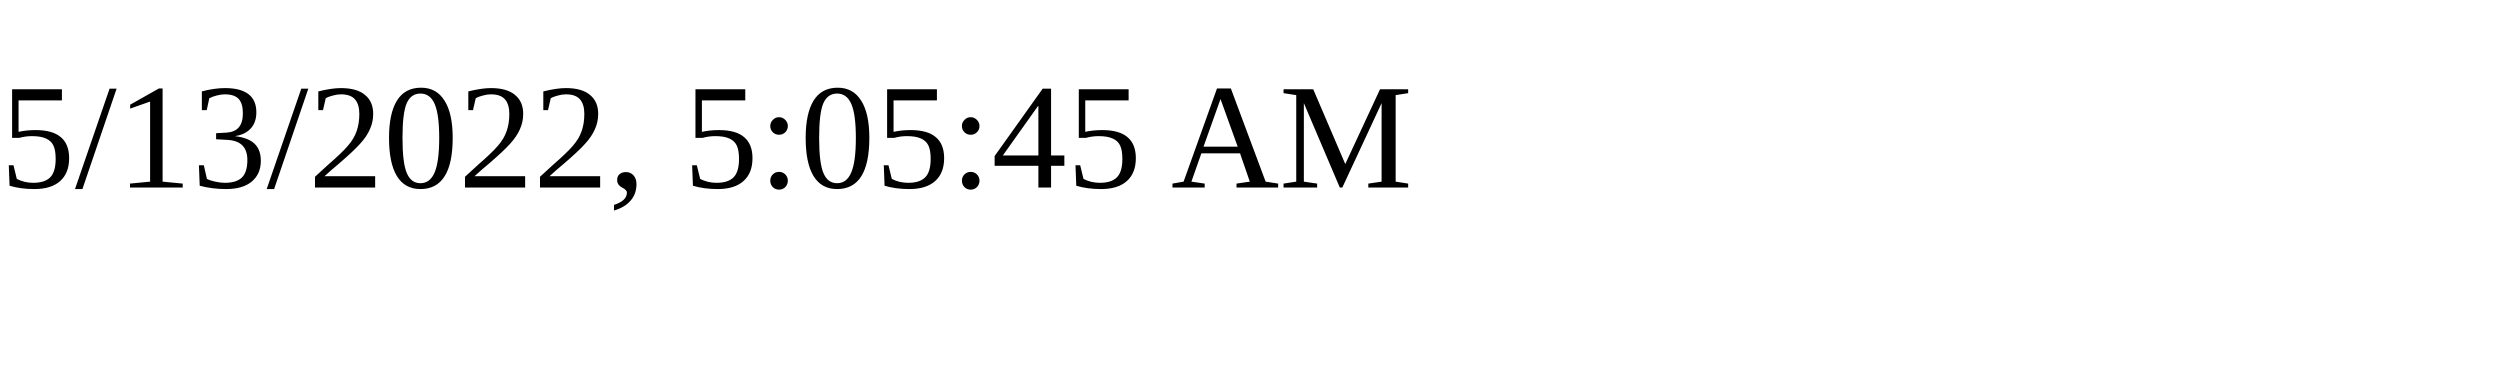
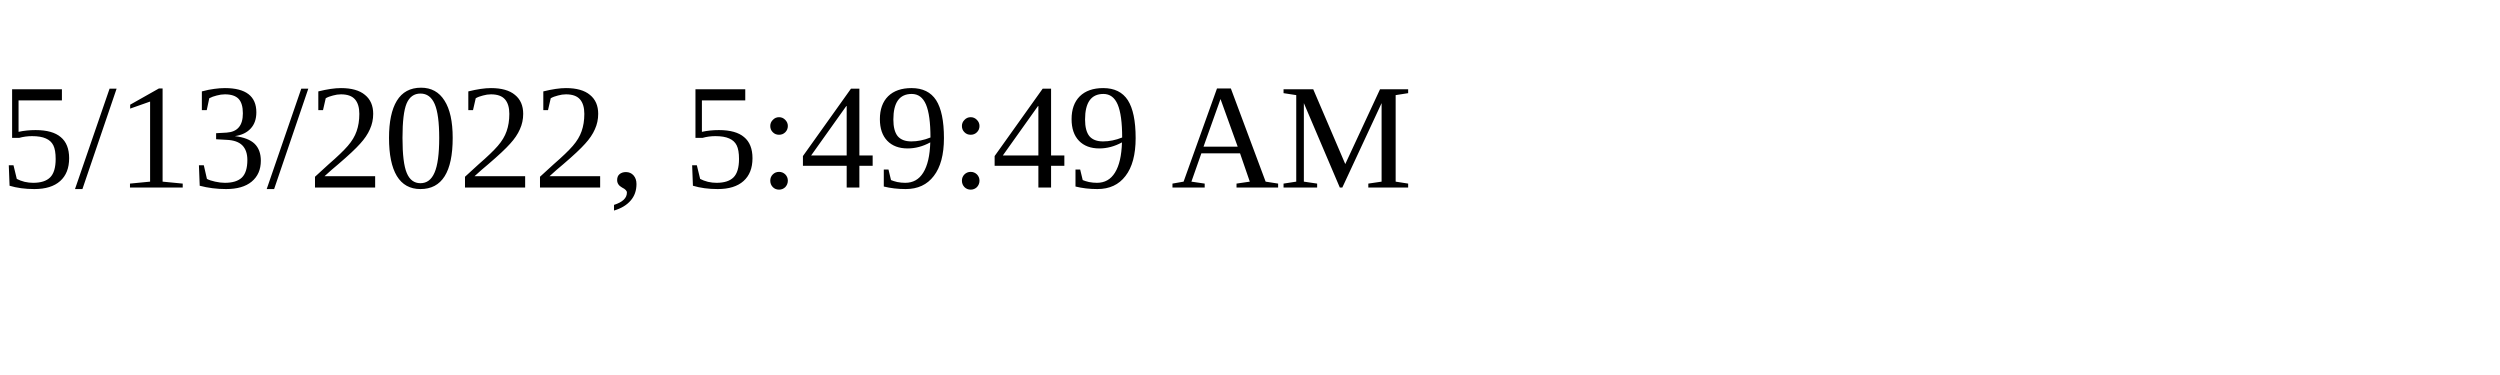
<svg xmlns="http://www.w3.org/2000/svg" height="30" width="200">
-   <text x="0" y="15">5/13/2022, 5:05:45 AM</text>
+   <text x="0" y="15">5/13/2022, 5:49:49 AM</text>
</svg>
